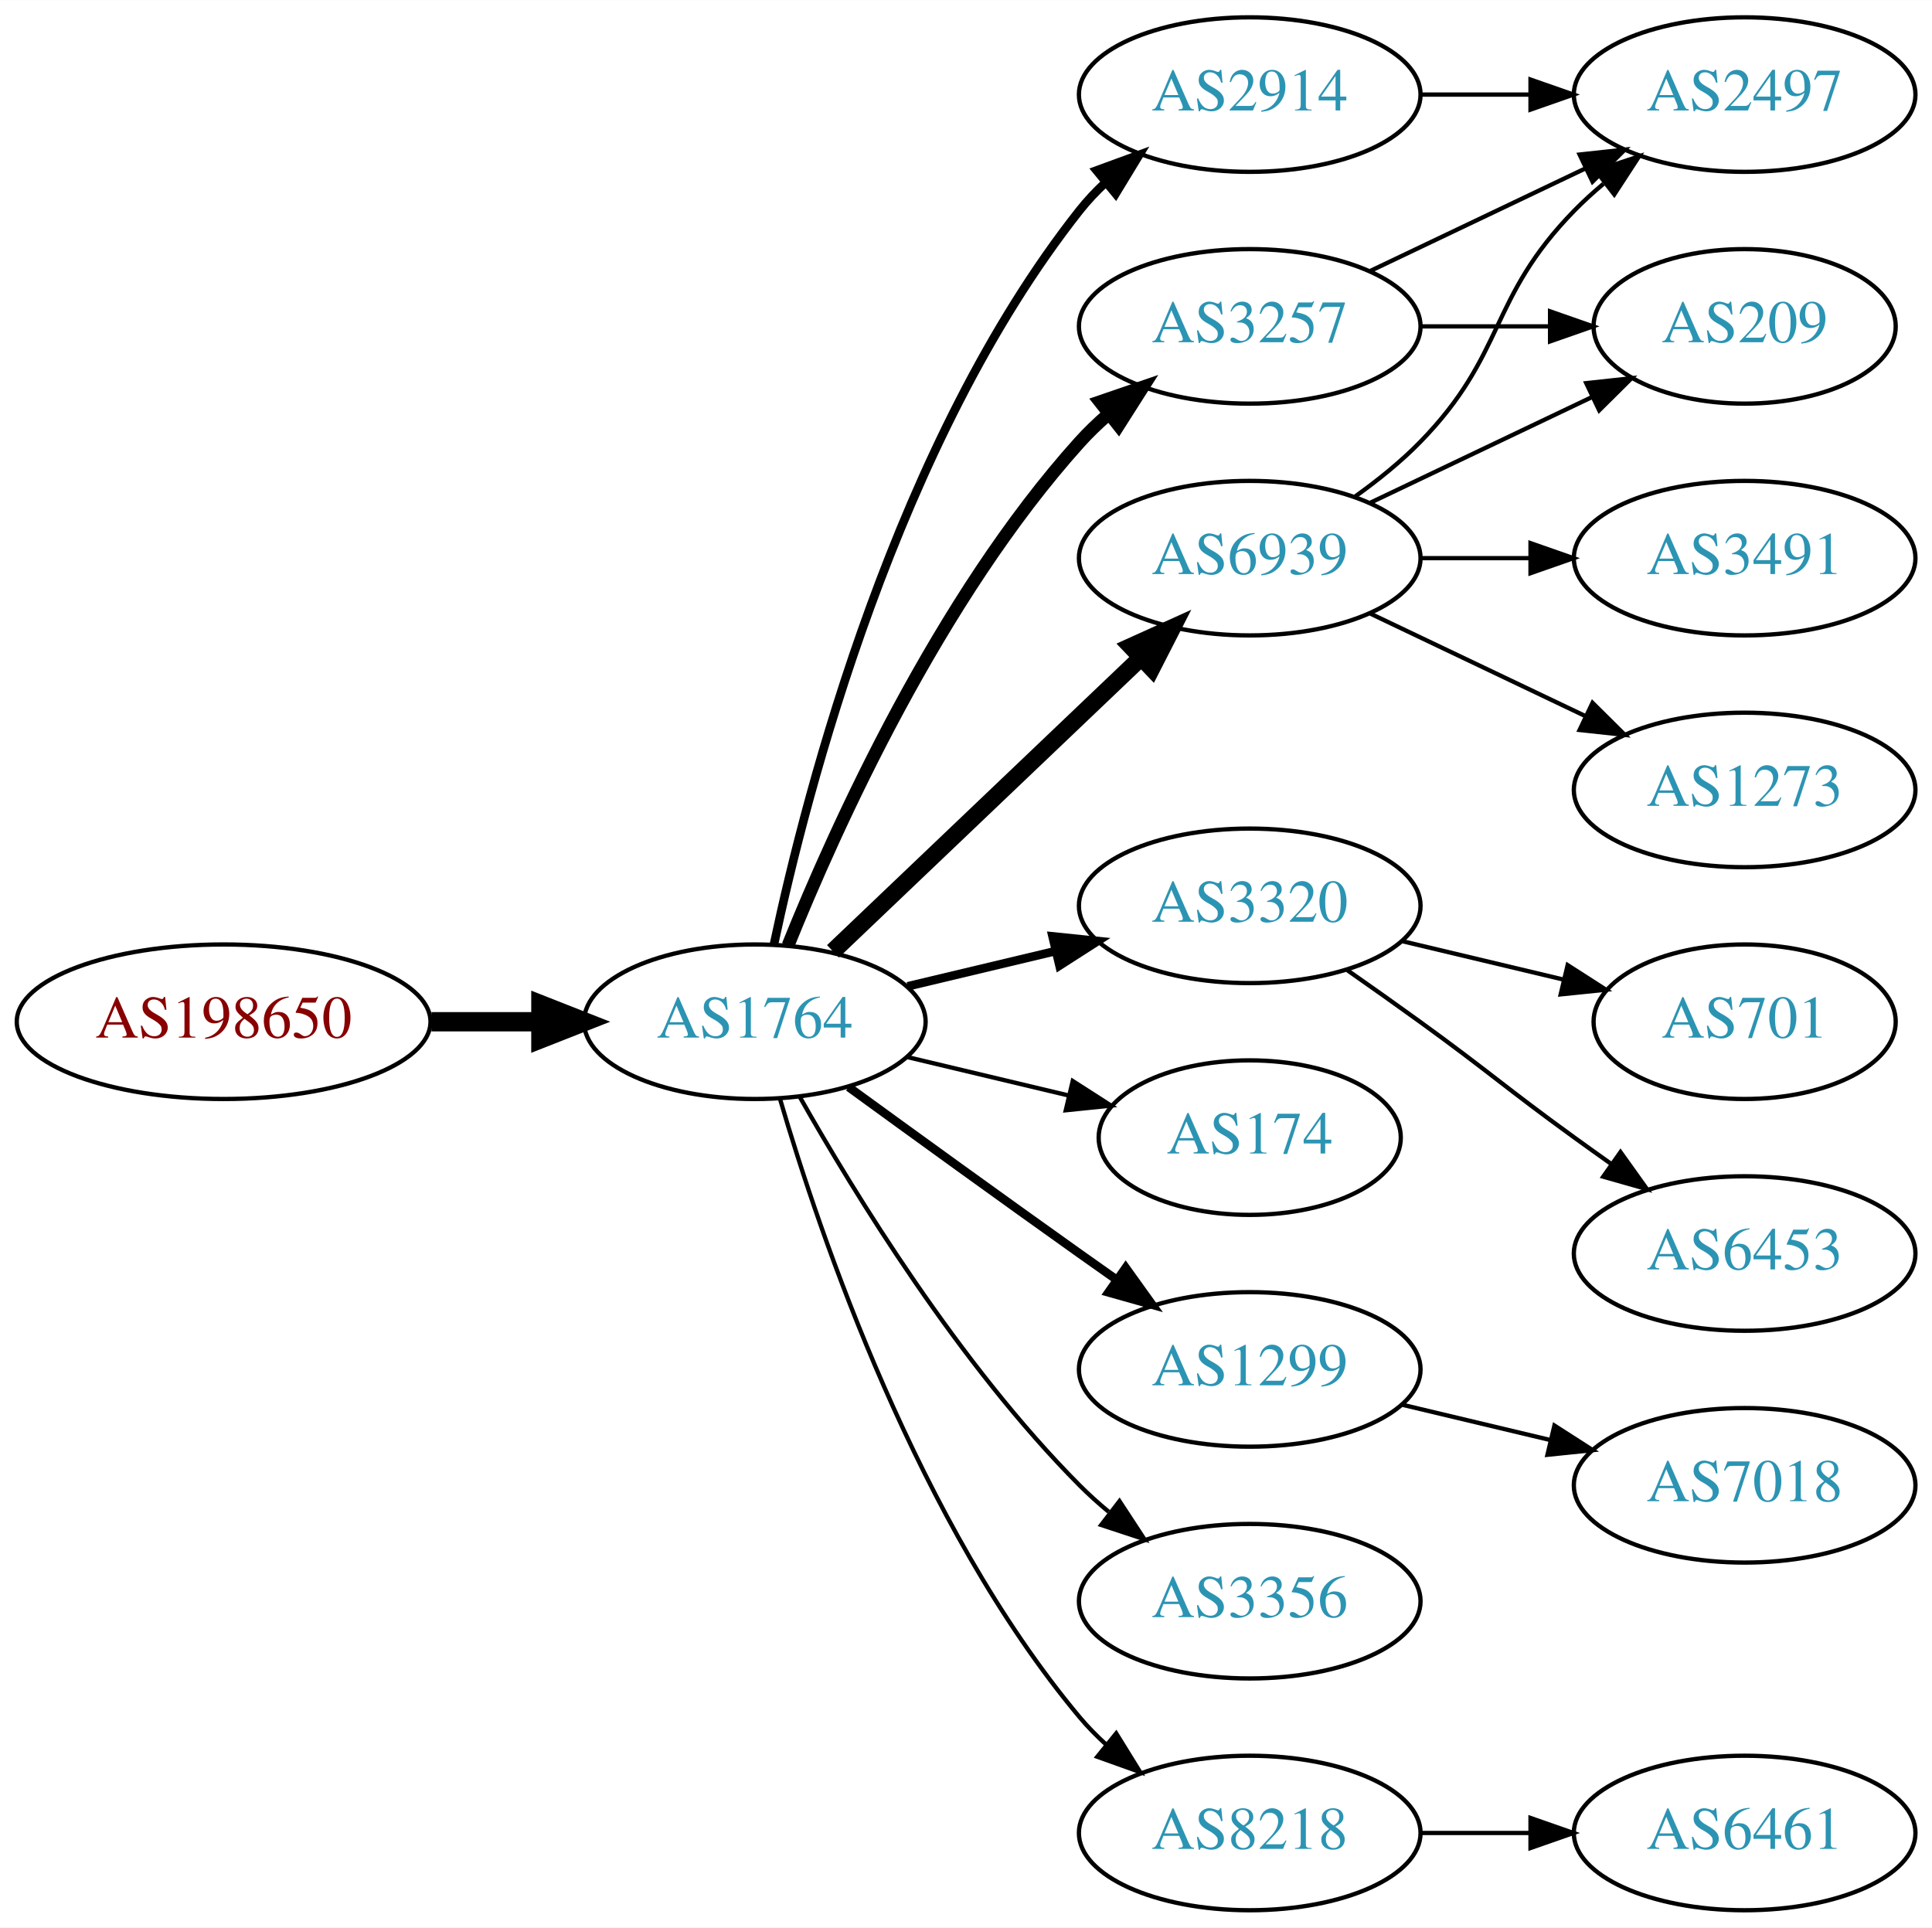
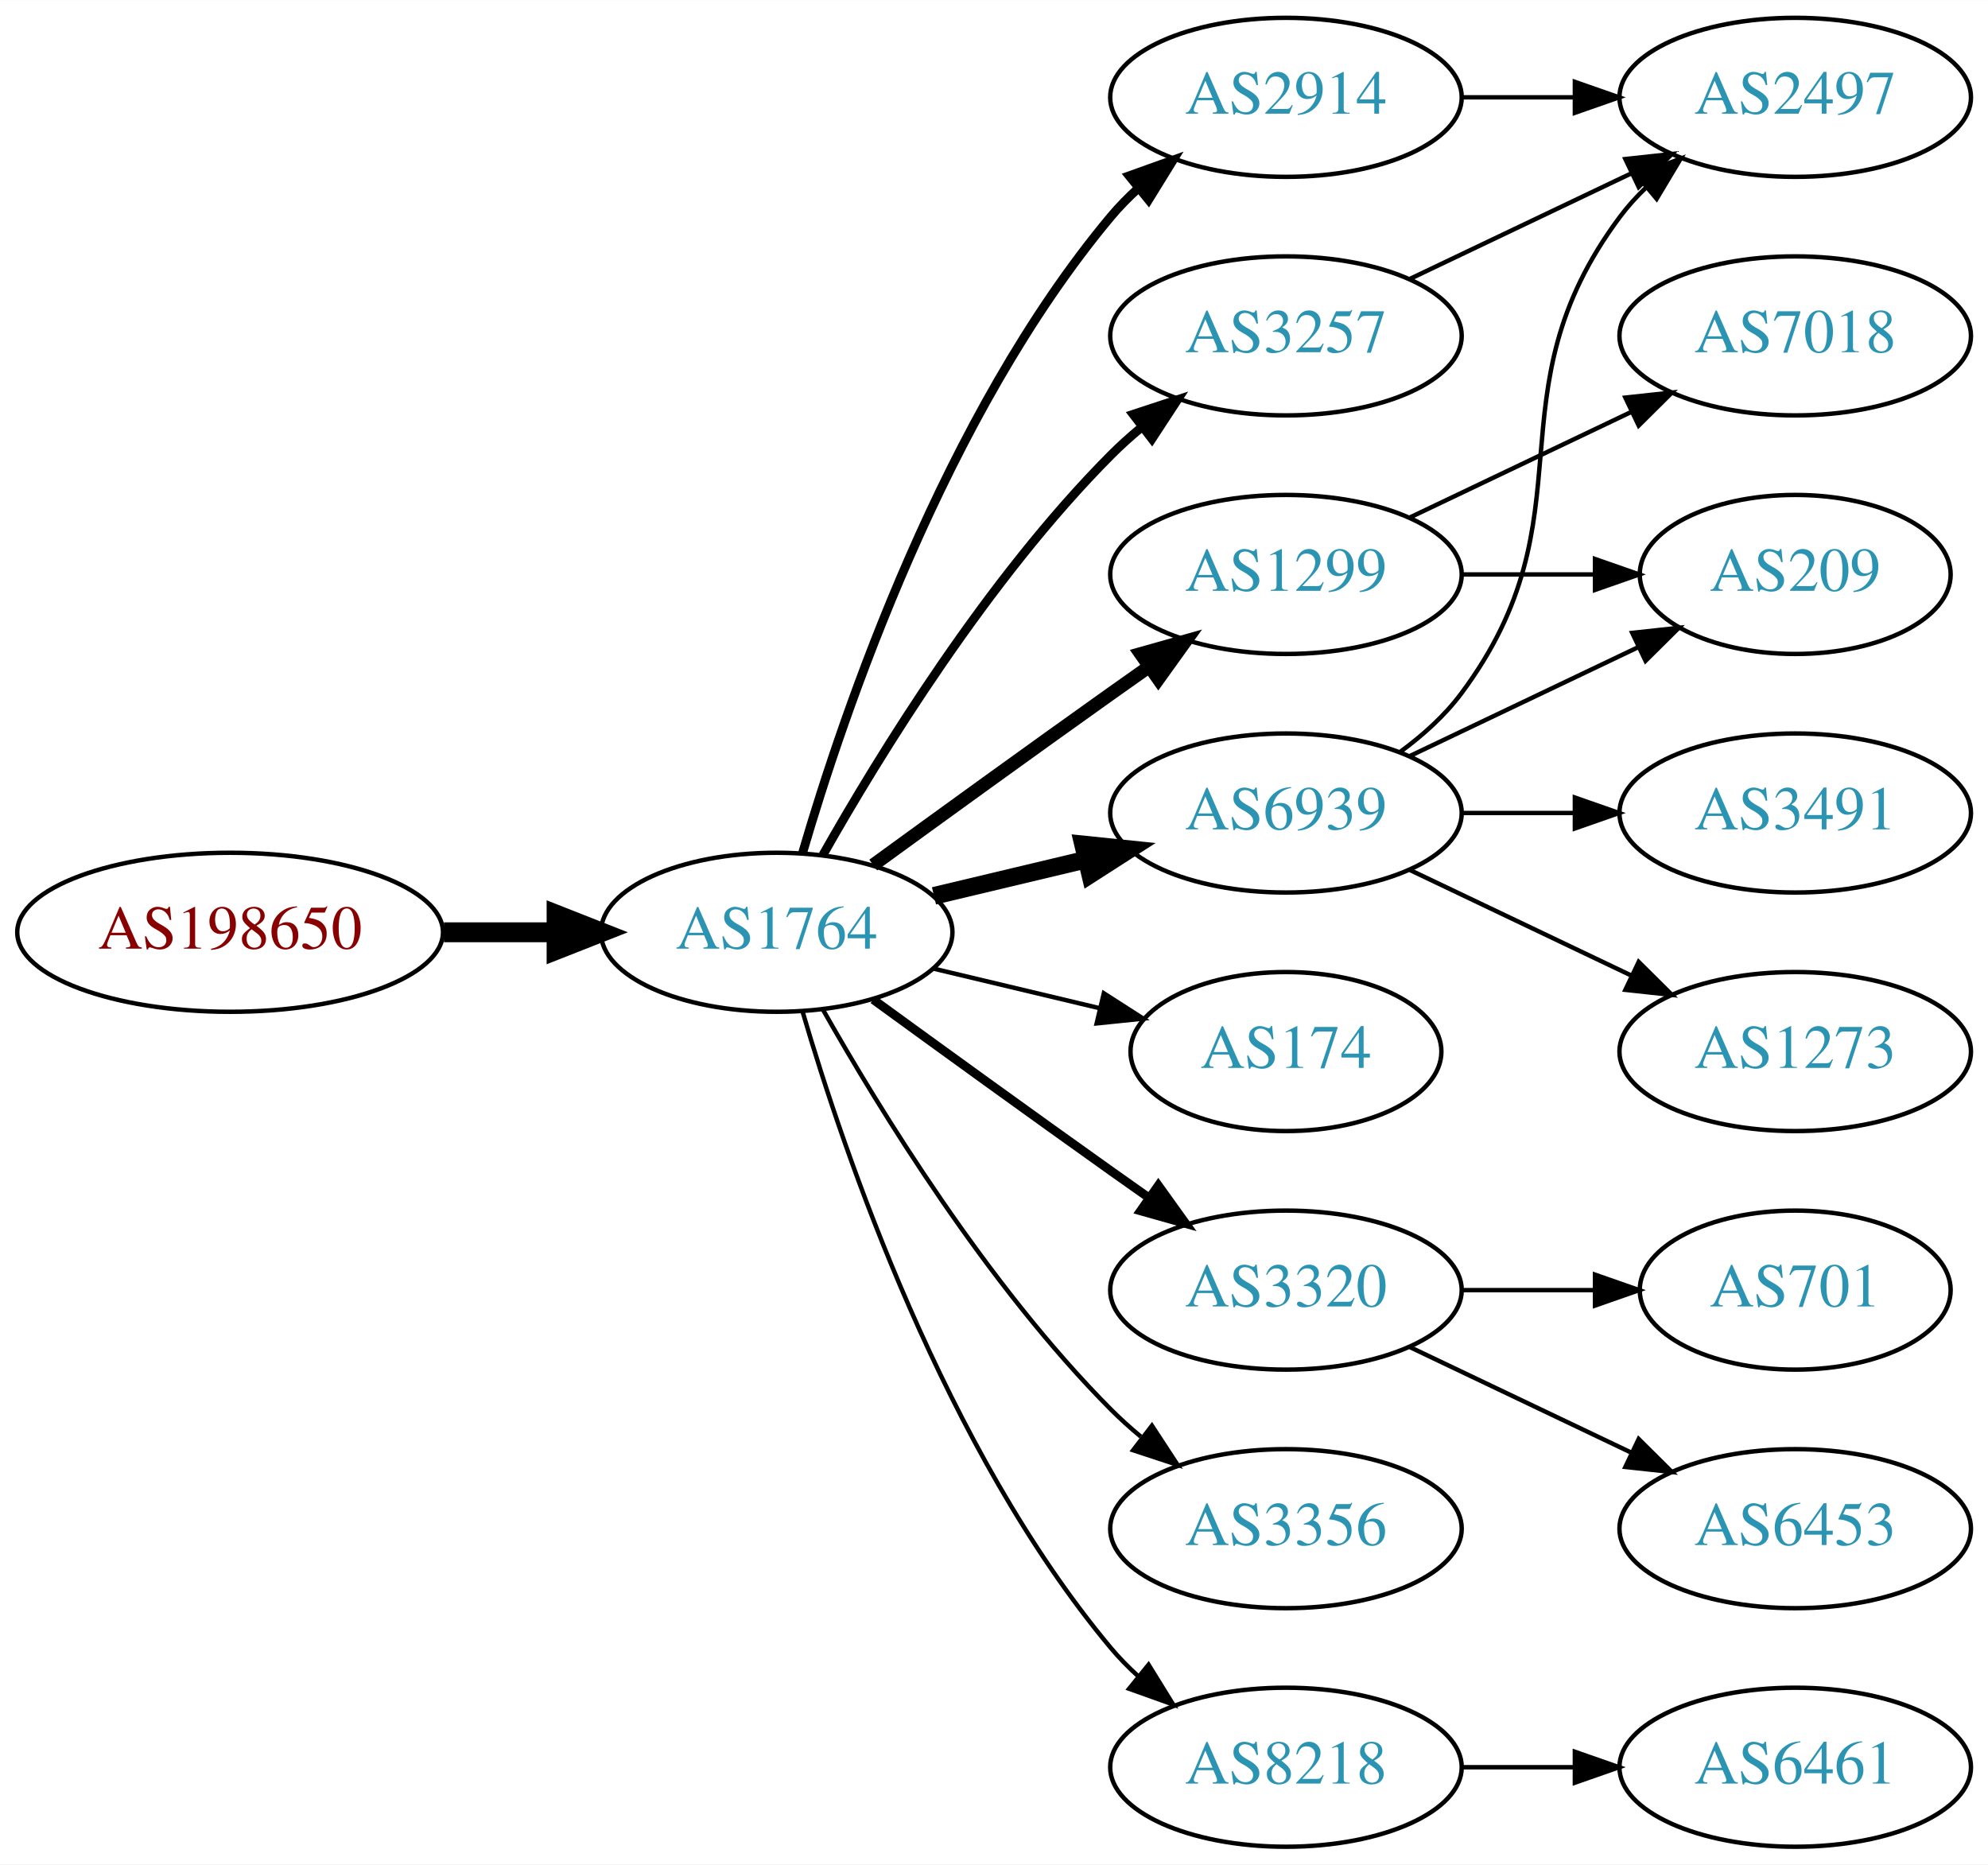
- <svg xmlns="http://www.w3.org/2000/svg" xmlns:xlink="http://www.w3.org/1999/xlink" width="450pt" height="449pt" viewBox="0.00 0.00 450.07 449.00">
-   <g id="graph0" class="graph" transform="scale(1 1) rotate(0) translate(4 445)">
-     <polygon fill="white" stroke="none" points="-4,4 -4,-445 446.07,-445 446.07,4 -4,4" />
+ <svg xmlns="http://www.w3.org/2000/svg" xmlns:xlink="http://www.w3.org/1999/xlink" width="450pt" height="422pt" viewBox="0.00 0.00 450.07 422.00">
+   <g id="graph0" class="graph" transform="scale(1 1) rotate(0) translate(4 418)">
+     <polygon fill="white" stroke="none" points="-4,4 -4,-418 446.07,-418 446.07,4 -4,4" />
    <g id="node1" class="node">
      <g id="a_node1">
        <a xlink:href="/asn/198650" xlink:title="AS198650 ~ APPLIED CHEMICALS Handels-GmbH [AT]">
          <ellipse fill="#ffffff" stroke="black" cx="48.096" cy="-207" rx="48.192" ry="18" />
          <text text-anchor="middle" x="48.096" y="-203.3" font-family="Times,serif" font-size="14.00" fill="#880000">AS198650</text>
        </a>
      </g>
    </g>
    <g id="node2" class="node">
      <g id="a_node2">
        <a xlink:href="/asn/1764" xlink:title="AS1764 ~ NEXTLAYER-AS [AT]">
          <ellipse fill="#ffffff" stroke="black" cx="171.838" cy="-207" rx="39.794" ry="18" />
          <text text-anchor="middle" x="171.838" y="-203.3" font-family="Times,serif" font-size="14.00" fill="#2c94b3">AS1764</text>
        </a>
      </g>
    </g>
    <g id="edge1" class="edge">
      <path fill="none" stroke="black" stroke-width="4.5" d="M96.513,-207C104.867,-207 113.577,-207 121.969,-207" />
      <polygon fill="black" stroke="black" stroke-width="4.5" points="122.004,-210.938 132.004,-207 122.004,-203.063 122.004,-210.938" />
    </g>
    <g id="node3" class="node">
      <g id="a_node3">
-         <a xlink:href="/asn/6939" xlink:title="AS6939 ~ Hurricane Electric LLC [US]">
-           <ellipse fill="#ffffff" stroke="black" cx="287.131" cy="-315" rx="39.794" ry="18" />
-           <text text-anchor="middle" x="287.131" y="-311.3" font-family="Times,serif" font-size="14.00" fill="#2c94b3">AS6939</text>
+         <a xlink:href="/asn/2914" xlink:title="AS2914 ~ NTT America, Inc. [US]">
+           <ellipse fill="#ffffff" stroke="black" cx="287.131" cy="-396" rx="39.794" ry="18" />
+           <text text-anchor="middle" x="287.131" y="-392.3" font-family="Times,serif" font-size="14.00" fill="#2c94b3">AS2914</text>
        </a>
      </g>
    </g>
    <g id="edge2" class="edge">
-       <path fill="none" stroke="black" stroke-width="4" d="M190.045,-223.403C209.12,-241.587 240.04,-271.063 261.638,-291.651" />
-       <polygon fill="black" stroke="black" stroke-width="4" points="259.48,-294.43 269.133,-298.797 264.31,-289.363 259.48,-294.43" />
+       <path fill="none" stroke="black" stroke-width="2" d="M177.712,-225.002C187.026,-256.844 209.843,-323.981 247.484,-369 249.355,-371.237 251.453,-373.374 253.679,-375.396" />
+       <polygon fill="black" stroke="black" stroke-width="2" points="251.623,-378.234 261.598,-381.804 256.026,-372.793 251.623,-378.234" />
    </g>
    <g id="node4" class="node">
      <g id="a_node4">
-         <a xlink:href="/asn/3257" xlink:title="AS3257 ~ GTT [DE]">
-           <ellipse fill="#ffffff" stroke="black" cx="287.131" cy="-369" rx="39.794" ry="18" />
-           <text text-anchor="middle" x="287.131" y="-365.3" font-family="Times,serif" font-size="14.00" fill="#2c94b3">AS3257</text>
-         </a>
-       </g>
-     </g>
-     <g id="edge3" class="edge">
-       <path fill="none" stroke="black" stroke-width="3" d="M179.586,-224.787C190.637,-252.243 214.69,-305.578 247.484,-342 249.487,-344.224 251.706,-346.363 254.038,-348.397" />
-       <polygon fill="black" stroke="black" stroke-width="3" points="252.236,-351.433 262.257,-354.873 256.569,-345.935 252.236,-351.433" />
-     </g>
-     <g id="node5" class="node">
-       <g id="a_node5">
-         <a xlink:href="/asn/3320" xlink:title="AS3320 ~ DTAG [DE]">
-           <ellipse fill="#ffffff" stroke="black" cx="287.131" cy="-234" rx="39.794" ry="18" />
-           <text text-anchor="middle" x="287.131" y="-230.3" font-family="Times,serif" font-size="14.00" fill="#2c94b3">AS3320</text>
-         </a>
-       </g>
-     </g>
-     <g id="edge4" class="edge">
-       <path fill="none" stroke="black" stroke-width="2" d="M207.445,-215.248C218.316,-217.838 230.471,-220.735 241.913,-223.462" />
-       <polygon fill="black" stroke="black" stroke-width="2" points="241.197,-226.889 251.736,-225.803 242.819,-220.08 241.197,-226.889" />
-     </g>
-     <g id="node6" class="node">
-       <g id="a_node6">
        <a xlink:href="/asn/174" xlink:title="AS174 ~ Cogent Communications [US]">
          <ellipse fill="#ffffff" stroke="black" cx="287.131" cy="-180" rx="35.194" ry="18" />
          <text text-anchor="middle" x="287.131" y="-176.3" font-family="Times,serif" font-size="14.00" fill="#2c94b3">AS174</text>
        </a>
      </g>
    </g>
-     <g id="edge5" class="edge">
+     <g id="edge3" class="edge">
      <path fill="none" stroke="black" d="M207.445,-198.752C219.24,-195.942 232.544,-192.771 244.812,-189.847" />
      <polygon fill="black" stroke="black" points="245.901,-193.186 254.817,-187.463 244.278,-186.376 245.901,-193.186" />
    </g>
+     <g id="node5" class="node">
+       <g id="a_node5">
+         <a xlink:href="/asn/1299" xlink:title="AS1299 ~ Telia Carrier [EU]">
+           <ellipse fill="#ffffff" stroke="black" cx="287.131" cy="-288" rx="39.794" ry="18" />
+           <text text-anchor="middle" x="287.131" y="-284.3" font-family="Times,serif" font-size="14.00" fill="#2c94b3">AS1299</text>
+         </a>
+       </g>
+     </g>
+     <g id="edge4" class="edge">
+       <path fill="none" stroke="black" stroke-width="3" d="M193.686,-222.222C208.62,-233.091 229.234,-248.025 247.484,-261 250.305,-263.005 253.248,-265.085 256.196,-267.159" />
+       <polygon fill="black" stroke="black" stroke-width="3" points="254.223,-270.05 264.421,-272.926 258.242,-264.319 254.223,-270.05" />
+     </g>
+     <g id="node6" class="node">
+       <g id="a_node6">
+         <a xlink:href="/asn/3257" xlink:title="AS3257 ~ GTT [DE]">
+           <ellipse fill="#ffffff" stroke="black" cx="287.131" cy="-342" rx="39.794" ry="18" />
+           <text text-anchor="middle" x="287.131" y="-338.3" font-family="Times,serif" font-size="14.00" fill="#2c94b3">AS3257</text>
+         </a>
+       </g>
+     </g>
+     <g id="edge5" class="edge">
+       <path fill="none" stroke="black" stroke-width="2" d="M182.298,-224.49C195.08,-247.096 219.512,-286.886 247.484,-315 249.595,-317.121 251.891,-319.188 254.277,-321.171" />
+       <polygon fill="black" stroke="black" stroke-width="2" points="252.529,-324.242 262.592,-327.556 256.792,-318.69 252.529,-324.242" />
+     </g>
    <g id="node7" class="node">
      <g id="a_node7">
-         <a xlink:href="/asn/1299" xlink:title="AS1299 ~ Telia Carrier [EU]">
+         <a xlink:href="/asn/6939" xlink:title="AS6939 ~ Hurricane Electric LLC [US]">
+           <ellipse fill="#ffffff" stroke="black" cx="287.131" cy="-234" rx="39.794" ry="18" />
+           <text text-anchor="middle" x="287.131" y="-230.3" font-family="Times,serif" font-size="14.00" fill="#2c94b3">AS6939</text>
+         </a>
+       </g>
+     </g>
+     <g id="edge6" class="edge">
+       <path fill="none" stroke="black" stroke-width="4" d="M207.445,-215.248C218.316,-217.838 230.471,-220.735 241.913,-223.462" />
+       <polygon fill="black" stroke="black" stroke-width="4" points="241.197,-226.889 251.736,-225.803 242.819,-220.08 241.197,-226.889" />
+     </g>
+     <g id="node8" class="node">
+       <g id="a_node8">
+         <a xlink:href="/asn/3320" xlink:title="AS3320 ~ DTAG [DE]">
          <ellipse fill="#ffffff" stroke="black" cx="287.131" cy="-126" rx="39.794" ry="18" />
-           <text text-anchor="middle" x="287.131" y="-122.3" font-family="Times,serif" font-size="14.00" fill="#2c94b3">AS1299</text>
-         </a>
-       </g>
-     </g>
-     <g id="edge6" class="edge">
+           <text text-anchor="middle" x="287.131" y="-122.3" font-family="Times,serif" font-size="14.00" fill="#2c94b3">AS3320</text>
+         </a>
+       </g>
+     </g>
+     <g id="edge7" class="edge">
      <path fill="none" stroke="black" stroke-width="2" d="M193.686,-191.778C208.62,-180.909 229.234,-165.975 247.484,-153 250.305,-150.995 253.248,-148.915 256.196,-146.841" />
      <polygon fill="black" stroke="black" stroke-width="2" points="258.242,-149.681 264.421,-141.074 254.223,-143.95 258.242,-149.681" />
    </g>
-     <g id="node8" class="node">
-       <g id="a_node8">
+     <g id="node9" class="node">
+       <g id="a_node9">
        <a xlink:href="/asn/3356" xlink:title="AS3356 ~ Level 3 Parent, LLC [US]">
          <ellipse fill="#ffffff" stroke="black" cx="287.131" cy="-72" rx="39.794" ry="18" />
          <text text-anchor="middle" x="287.131" y="-68.3" font-family="Times,serif" font-size="14.00" fill="#2c94b3">AS3356</text>
        </a>
      </g>
    </g>
-     <g id="edge7" class="edge">
+     <g id="edge8" class="edge">
      <path fill="none" stroke="black" d="M182.298,-189.51C195.08,-166.904 219.512,-127.114 247.484,-99 249.595,-96.879 251.891,-94.812 254.277,-92.829" />
      <polygon fill="black" stroke="black" points="256.792,-95.31 262.592,-86.444 252.529,-89.758 256.792,-95.31" />
    </g>
-     <g id="node9" class="node">
-       <g id="a_node9">
+     <g id="node10" class="node">
+       <g id="a_node10">
        <a xlink:href="/asn/8218" xlink:title="AS8218 ~ legacy Neotelecoms [FR]">
          <ellipse fill="#ffffff" stroke="black" cx="287.131" cy="-18" rx="39.794" ry="18" />
          <text text-anchor="middle" x="287.131" y="-14.3" font-family="Times,serif" font-size="14.00" fill="#2c94b3">AS8218</text>
        </a>
      </g>
    </g>
-     <g id="edge8" class="edge">
+     <g id="edge9" class="edge">
      <path fill="none" stroke="black" d="M177.712,-188.998C187.026,-157.156 209.843,-90.019 247.484,-45 249.355,-42.763 251.453,-40.626 253.679,-38.604" />
      <polygon fill="black" stroke="black" points="256.026,-41.208 261.598,-32.196 251.623,-35.766 256.026,-41.208" />
    </g>
-     <g id="node10" class="node">
-       <g id="a_node10">
-         <a xlink:href="/asn/2914" xlink:title="AS2914 ~ NTT America, Inc. [US]">
-           <ellipse fill="#ffffff" stroke="black" cx="287.131" cy="-423" rx="39.794" ry="18" />
-           <text text-anchor="middle" x="287.131" y="-419.3" font-family="Times,serif" font-size="14.00" fill="#2c94b3">AS2914</text>
-         </a>
-       </g>
-     </g>
-     <g id="edge9" class="edge">
-       <path fill="none" stroke="black" stroke-width="2" d="M176.328,-225.16C183.959,-261.03 204.951,-342.155 247.484,-396 249.292,-398.288 251.345,-400.462 253.539,-402.51" />
-       <polygon fill="black" stroke="black" stroke-width="2" points="251.45,-405.323 261.399,-408.966 255.893,-399.914 251.45,-405.323" />
+     <g id="node13" class="node">
+       <g id="a_node13">
+         <a xlink:href="/asn/2497" xlink:title="AS2497 ~ Internet Initiative Japan Inc. [JP]">
+           <ellipse fill="#ffffff" stroke="black" cx="402.424" cy="-396" rx="39.794" ry="18" />
+           <text text-anchor="middle" x="402.424" y="-392.3" font-family="Times,serif" font-size="14.00" fill="#2c94b3">AS2497</text>
+         </a>
+       </g>
+     </g>
+     <g id="edge19" class="edge">
+       <path fill="none" stroke="black" d="M326.803,-396C335.006,-396 343.77,-396 352.302,-396" />
+       <polygon fill="black" stroke="black" points="352.541,-399.5 362.541,-396 352.541,-392.5 352.541,-399.5" />
    </g>
    <g id="node11" class="node">
      <g id="a_node11">
-         <a xlink:href="/asn/2497" xlink:title="AS2497 ~ Internet Initiative Japan Inc. [JP]">
-           <ellipse fill="#ffffff" stroke="black" cx="402.424" cy="-423" rx="39.794" ry="18" />
-           <text text-anchor="middle" x="402.424" y="-419.3" font-family="Times,serif" font-size="14.00" fill="#2c94b3">AS2497</text>
+         <a xlink:href="/asn/7018" xlink:title="AS7018 ~ AT&amp;T Services, Inc. [US]">
+           <ellipse fill="#ffffff" stroke="black" cx="402.424" cy="-342" rx="39.794" ry="18" />
+           <text text-anchor="middle" x="402.424" y="-338.3" font-family="Times,serif" font-size="14.00" fill="#2c94b3">AS7018</text>
        </a>
      </g>
    </g>
    <g id="edge10" class="edge">
-       <path fill="none" stroke="black" d="M311.725,-329.389C316.981,-333.148 322.313,-337.437 326.777,-342 346.95,-362.617 342.605,-375.383 362.777,-396 364.87,-398.139 367.154,-400.218 369.53,-402.21" />
-       <polygon fill="black" stroke="black" points="367.774,-405.275 377.83,-408.611 372.049,-399.732 367.774,-405.275" />
+       <path fill="none" stroke="black" d="M315.267,-300.934C330.261,-308.081 349.082,-317.052 365.306,-324.785" />
+       <polygon fill="black" stroke="black" points="363.976,-328.028 374.509,-329.171 366.988,-321.709 363.976,-328.028" />
    </g>
    <g id="node12" class="node">
      <g id="a_node12">
        <a xlink:href="/asn/209" xlink:title="AS209 ~ CenturyLink Communications, LLC [US]">
-           <ellipse fill="#ffffff" stroke="black" cx="402.424" cy="-369" rx="35.194" ry="18" />
-           <text text-anchor="middle" x="402.424" y="-365.3" font-family="Times,serif" font-size="14.00" fill="#2c94b3">AS209</text>
+           <ellipse fill="#ffffff" stroke="black" cx="402.424" cy="-288" rx="35.194" ry="18" />
+           <text text-anchor="middle" x="402.424" y="-284.3" font-family="Times,serif" font-size="14.00" fill="#2c94b3">AS209</text>
        </a>
      </g>
    </g>
    <g id="edge11" class="edge">
-       <path fill="none" stroke="black" d="M315.267,-327.934C330.699,-335.29 350.185,-344.577 366.72,-352.459" />
-       <polygon fill="black" stroke="black" points="365.529,-355.768 376.062,-356.911 368.54,-349.449 365.529,-355.768" />
-     </g>
-     <g id="node13" class="node">
-       <g id="a_node13">
-         <a xlink:href="/asn/3491" xlink:title="AS3491 ~ PCCW Global, Inc. [US]">
-           <ellipse fill="#ffffff" stroke="black" cx="402.424" cy="-315" rx="39.794" ry="18" />
-           <text text-anchor="middle" x="402.424" y="-311.3" font-family="Times,serif" font-size="14.00" fill="#2c94b3">AS3491</text>
-         </a>
-       </g>
+       <path fill="none" stroke="black" d="M326.803,-288C336.508,-288 346.999,-288 356.962,-288" />
+       <polygon fill="black" stroke="black" points="357.098,-291.5 367.098,-288 357.098,-284.5 357.098,-291.5" />
    </g>
    <g id="edge12" class="edge">
-       <path fill="none" stroke="black" d="M326.803,-315C335.006,-315 343.77,-315 352.302,-315" />
-       <polygon fill="black" stroke="black" points="352.541,-318.5 362.541,-315 352.541,-311.5 352.541,-318.5" />
+       <path fill="none" stroke="black" d="M315.267,-354.934C330.261,-362.081 349.082,-371.052 365.306,-378.785" />
+       <polygon fill="black" stroke="black" points="363.976,-382.028 374.509,-383.171 366.988,-375.709 363.976,-382.028" />
+     </g>
+     <g id="edge13" class="edge">
+       <path fill="none" stroke="black" d="M315.267,-246.934C330.699,-254.29 350.185,-263.577 366.72,-271.459" />
+       <polygon fill="black" stroke="black" points="365.529,-274.768 376.062,-275.911 368.54,-268.449 365.529,-274.768" />
+     </g>
+     <g id="edge15" class="edge">
+       <path fill="none" stroke="black" d="M313.062,-247.882C318.138,-251.611 323.056,-256.016 326.777,-261 357.049,-301.542 332.506,-328.458 362.777,-369 364.522,-371.336 366.529,-373.545 368.693,-375.617" />
+       <polygon fill="black" stroke="black" points="366.57,-378.405 376.493,-382.118 371.052,-373.027 366.57,-378.405" />
    </g>
    <g id="node14" class="node">
      <g id="a_node14">
-         <a xlink:href="/asn/1273" xlink:title="AS1273 ~ Vodafone Group PLC [EU]">
-           <ellipse fill="#ffffff" stroke="black" cx="402.424" cy="-261" rx="39.794" ry="18" />
-           <text text-anchor="middle" x="402.424" y="-257.3" font-family="Times,serif" font-size="14.00" fill="#2c94b3">AS1273</text>
-         </a>
-       </g>
-     </g>
-     <g id="edge13" class="edge">
-       <path fill="none" stroke="black" d="M315.267,-302.066C330.261,-294.919 349.082,-285.948 365.306,-278.215" />
-       <polygon fill="black" stroke="black" points="366.988,-281.291 374.509,-273.829 363.976,-274.972 366.988,-281.291" />
-     </g>
-     <g id="edge15" class="edge">
-       <path fill="none" stroke="black" d="M315.267,-381.934C330.261,-389.081 349.082,-398.052 365.306,-405.785" />
-       <polygon fill="black" stroke="black" points="363.976,-409.028 374.509,-410.171 366.988,-402.709 363.976,-409.028" />
+         <a xlink:href="/asn/3491" xlink:title="AS3491 ~ PCCW Global, Inc. [US]">
+           <ellipse fill="#ffffff" stroke="black" cx="402.424" cy="-234" rx="39.794" ry="18" />
+           <text text-anchor="middle" x="402.424" y="-230.3" font-family="Times,serif" font-size="14.00" fill="#2c94b3">AS3491</text>
+         </a>
+       </g>
    </g>
    <g id="edge14" class="edge">
-       <path fill="none" stroke="black" d="M326.803,-369C336.508,-369 346.999,-369 356.962,-369" />
-       <polygon fill="black" stroke="black" points="357.098,-372.5 367.098,-369 357.098,-365.5 357.098,-372.5" />
+       <path fill="none" stroke="black" d="M326.803,-234C335.006,-234 343.77,-234 352.302,-234" />
+       <polygon fill="black" stroke="black" points="352.541,-237.5 362.541,-234 352.541,-230.5 352.541,-237.5" />
    </g>
    <g id="node15" class="node">
      <g id="a_node15">
-         <a xlink:href="/asn/701" xlink:title="AS701 ~ UUNET [US]">
-           <ellipse fill="#ffffff" stroke="black" cx="402.424" cy="-207" rx="35.194" ry="18" />
-           <text text-anchor="middle" x="402.424" y="-203.3" font-family="Times,serif" font-size="14.00" fill="#2c94b3">AS701</text>
+         <a xlink:href="/asn/1273" xlink:title="AS1273 ~ Vodafone Group PLC [EU]">
+           <ellipse fill="#ffffff" stroke="black" cx="402.424" cy="-180" rx="39.794" ry="18" />
+           <text text-anchor="middle" x="402.424" y="-176.3" font-family="Times,serif" font-size="14.00" fill="#2c94b3">AS1273</text>
        </a>
      </g>
    </g>
    <g id="edge16" class="edge">
-       <path fill="none" stroke="black" d="M322.738,-225.752C334.533,-222.942 347.837,-219.771 360.105,-216.847" />
-       <polygon fill="black" stroke="black" points="361.194,-220.186 370.11,-214.463 359.571,-213.376 361.194,-220.186" />
+       <path fill="none" stroke="black" d="M315.267,-221.066C330.261,-213.919 349.082,-204.948 365.306,-197.215" />
+       <polygon fill="black" stroke="black" points="366.988,-200.291 374.509,-192.829 363.976,-193.972 366.988,-200.291" />
    </g>
    <g id="node16" class="node">
      <g id="a_node16">
+         <a xlink:href="/asn/701" xlink:title="AS701 ~ UUNET [US]">
+           <ellipse fill="#ffffff" stroke="black" cx="402.424" cy="-126" rx="35.194" ry="18" />
+           <text text-anchor="middle" x="402.424" y="-122.3" font-family="Times,serif" font-size="14.00" fill="#2c94b3">AS701</text>
+         </a>
+       </g>
+     </g>
+     <g id="edge17" class="edge">
+       <path fill="none" stroke="black" d="M326.803,-126C336.508,-126 346.999,-126 356.962,-126" />
+       <polygon fill="black" stroke="black" points="357.098,-129.5 367.098,-126 357.098,-122.5 357.098,-129.5" />
+     </g>
+     <g id="node17" class="node">
+       <g id="a_node17">
        <a xlink:href="/asn/6453" xlink:title="AS6453 ~ TATA COMMUNICATIONS (AMERICA) INC [US]">
-           <ellipse fill="#ffffff" stroke="black" cx="402.424" cy="-153" rx="39.794" ry="18" />
-           <text text-anchor="middle" x="402.424" y="-149.3" font-family="Times,serif" font-size="14.00" fill="#2c94b3">AS6453</text>
-         </a>
-       </g>
-     </g>
-     <g id="edge17" class="edge">
-       <path fill="none" stroke="black" d="M309.888,-218.991C315.422,-215.121 321.341,-210.936 326.777,-207 342.977,-195.271 346.578,-191.729 362.777,-180 365.58,-177.971 368.512,-175.875 371.453,-173.79" />
-       <polygon fill="black" stroke="black" points="373.504,-176.627 379.667,-168.009 369.475,-170.903 373.504,-176.627" />
+           <ellipse fill="#ffffff" stroke="black" cx="402.424" cy="-72" rx="39.794" ry="18" />
+           <text text-anchor="middle" x="402.424" y="-68.3" font-family="Times,serif" font-size="14.00" fill="#2c94b3">AS6453</text>
+         </a>
+       </g>
+     </g>
+     <g id="edge18" class="edge">
+       <path fill="none" stroke="black" d="M315.267,-113.066C330.261,-105.919 349.082,-96.948 365.306,-89.215" />
+       <polygon fill="black" stroke="black" points="366.988,-92.291 374.509,-84.829 363.976,-85.972 366.988,-92.291" />
    </g>
    <g id="node18" class="node">
      <g id="a_node18">
-         <a xlink:href="/asn/7018" xlink:title="AS7018 ~ AT&amp;T Services, Inc. [US]">
-           <ellipse fill="#ffffff" stroke="black" cx="402.424" cy="-99" rx="39.794" ry="18" />
-           <text text-anchor="middle" x="402.424" y="-95.3" font-family="Times,serif" font-size="14.00" fill="#2c94b3">AS7018</text>
-         </a>
-       </g>
-     </g>
-     <g id="edge19" class="edge">
-       <path fill="none" stroke="black" d="M322.738,-117.752C333.609,-115.162 345.764,-112.265 357.206,-109.538" />
-       <polygon fill="black" stroke="black" points="358.112,-112.92 367.029,-107.197 356.49,-106.111 358.112,-112.92" />
-     </g>
-     <g id="node17" class="node">
-       <g id="a_node17">
        <a xlink:href="/asn/6461" xlink:title="AS6461 ~ Zayo Bandwidth [US]">
          <ellipse fill="#ffffff" stroke="black" cx="402.424" cy="-18" rx="39.794" ry="18" />
          <text text-anchor="middle" x="402.424" y="-14.3" font-family="Times,serif" font-size="14.00" fill="#2c94b3">AS6461</text>
        </a>
      </g>
    </g>
-     <g id="edge18" class="edge">
+     <g id="edge20" class="edge">
      <path fill="none" stroke="black" d="M326.803,-18C335.006,-18 343.77,-18 352.302,-18" />
      <polygon fill="black" stroke="black" points="352.541,-21.5 362.541,-18 352.541,-14.5 352.541,-21.5" />
    </g>
-     <g id="edge20" class="edge">
-       <path fill="none" stroke="black" d="M326.803,-423C335.006,-423 343.77,-423 352.302,-423" />
-       <polygon fill="black" stroke="black" points="352.541,-426.5 362.541,-423 352.541,-419.5 352.541,-426.5" />
-     </g>
  </g>
</svg>
